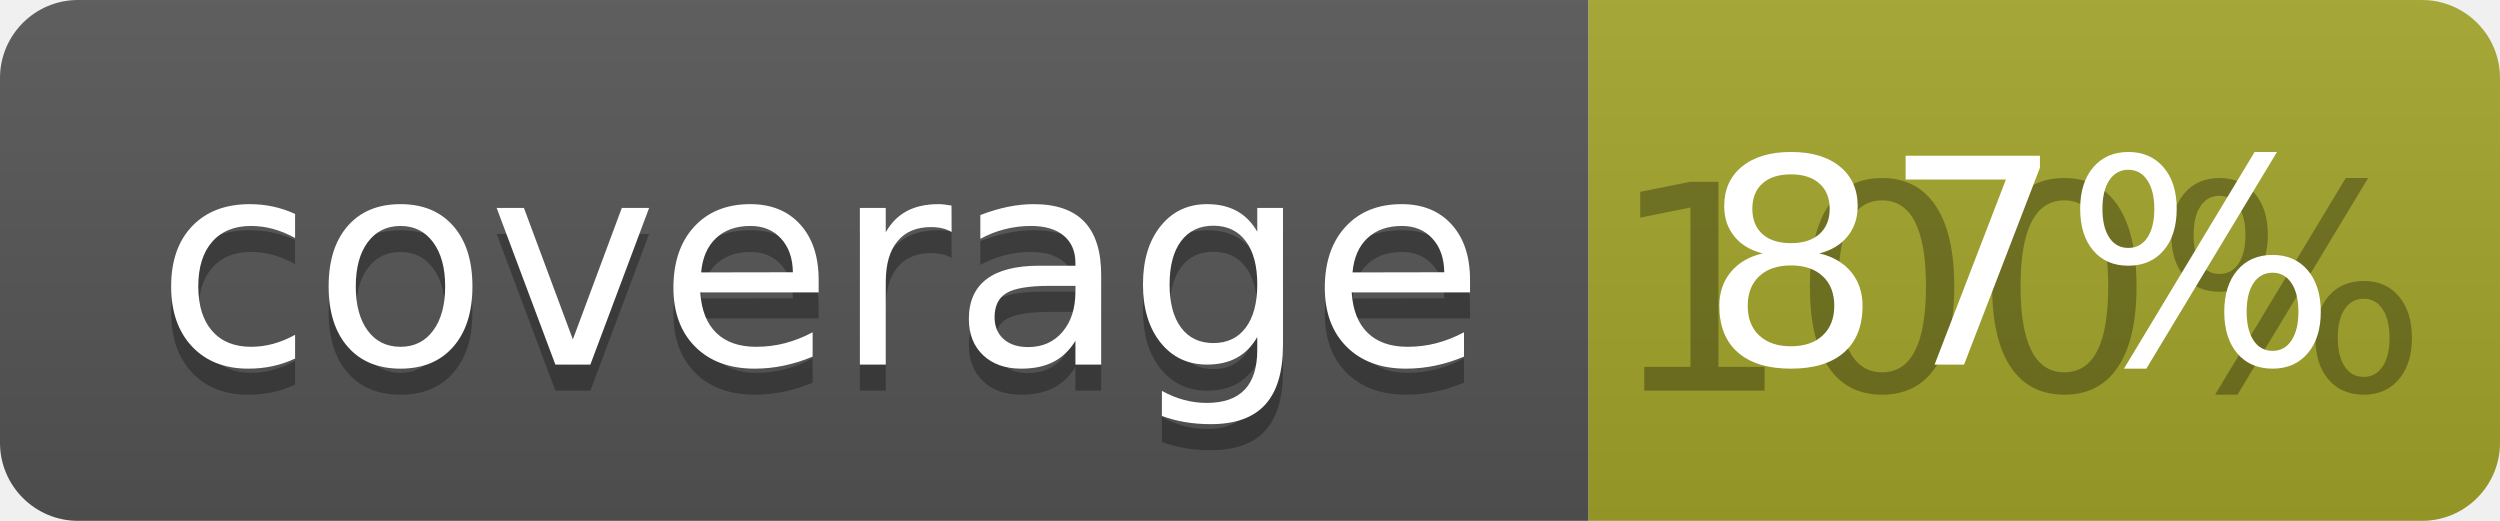
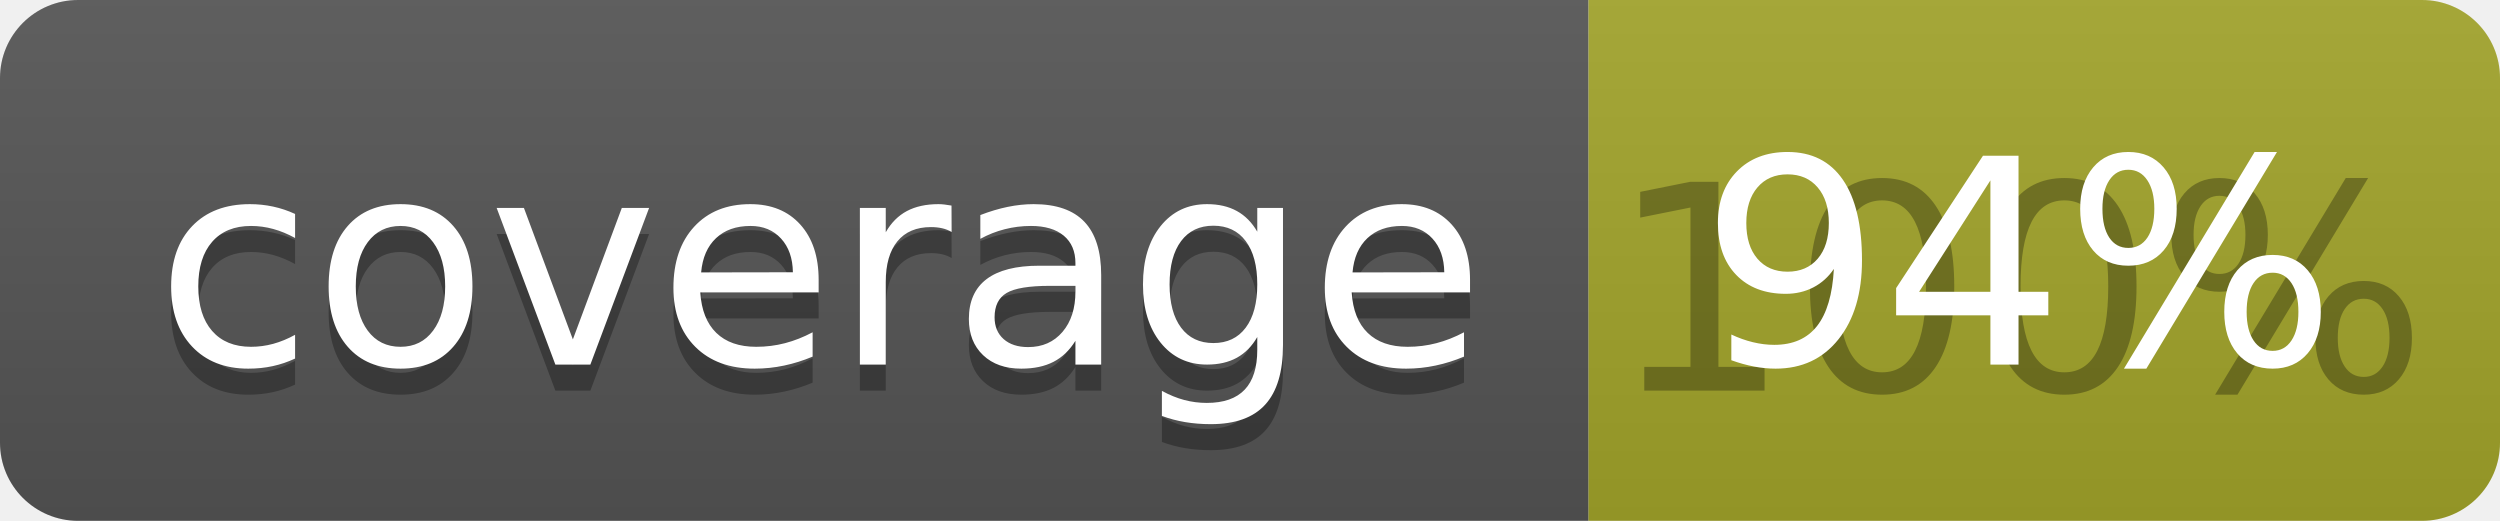
<svg xmlns="http://www.w3.org/2000/svg" width="96" height="20">
  <linearGradient id="b" x2="0" y2="100%">
    <stop offset="0" stop-color="#bbb" stop-opacity=".1" />
    <stop offset="1" stop-opacity=".1" />
  </linearGradient>
  <clipPath id="a">
    <rect width="96" height="20" rx="3" fill="#fff" />
  </clipPath>
  <g clip-path="url(#a)">
    <path fill="#555" d="M0 0h61v20H0z" />
    <path fill="#A3A52A" d="M61 0h35v20H61z" />
    <path fill="url(#b)" d="M0 0h96v20H0z" />
  </g>
  <g fill="#fff" text-anchor="middle" font-family="DejaVu Sans,Verdana,Geneva,sans-serif" font-size="110">
    <text x="315" y="150" fill="#010101" fill-opacity=".3" transform="scale(.1)" textLength="510">coverage</text>
    <text x="315" y="140" transform="scale(.1)" textLength="510">coverage</text>
    <text x="775" y="150" fill="#010101" fill-opacity=".3" transform="scale(.1)" textLength="250">100%</text>
-     <text x="775" y="140" transform="scale(.1)" textLength="250">87%</text>
+     <text x="775" y="140" transform="scale(.1)" textLength="250">94%</text>
  </g>
</svg>
